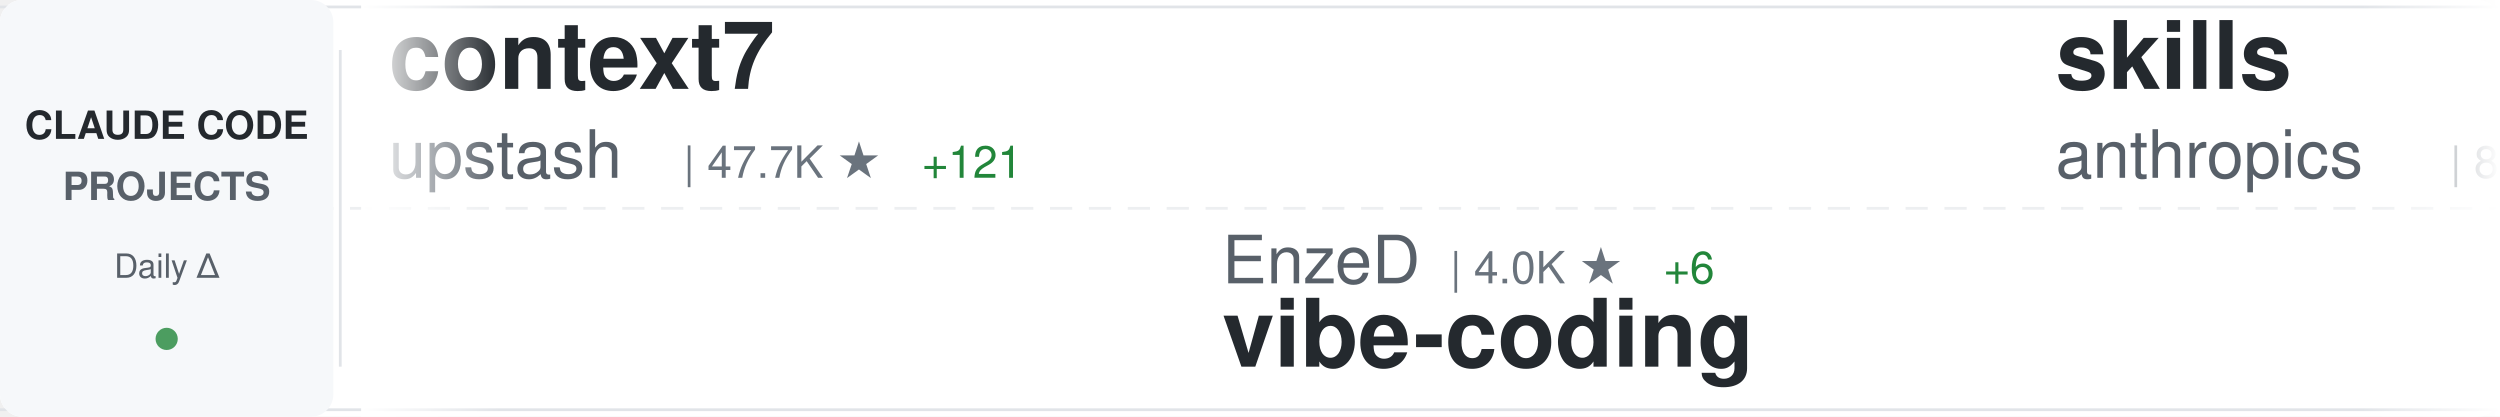
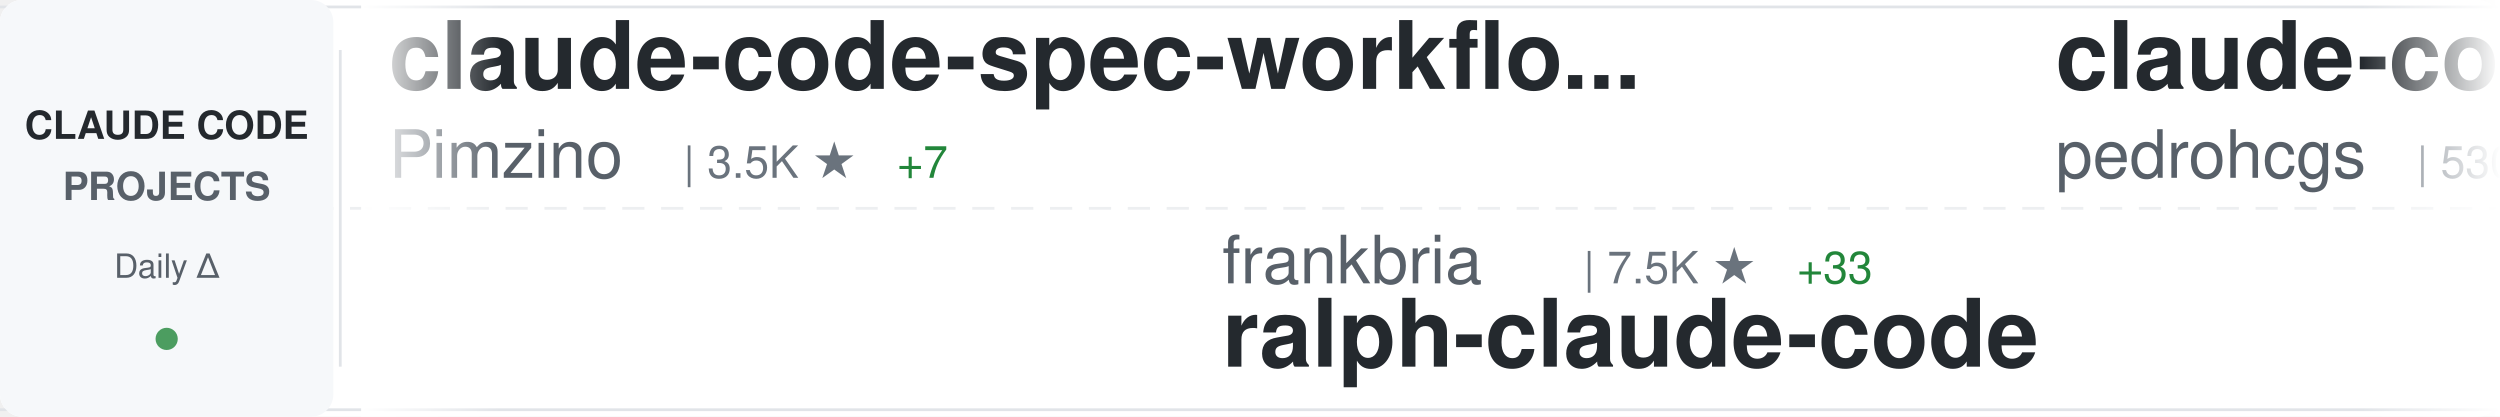
<svg xmlns="http://www.w3.org/2000/svg" width="900" height="150">
  <defs>
    <linearGradient id="awesomeLeftFade" x1="0%" y1="0%" x2="100%" y2="0%">
      <stop offset="0%" style="stop-color:#ffffff;stop-opacity:1" />
      <stop offset="100%" style="stop-color:#ffffff;stop-opacity:0" />
    </linearGradient>
    <linearGradient id="awesomeRightFade" x1="0%" y1="0%" x2="100%" y2="0%">
      <stop offset="0%" style="stop-color:#ffffff;stop-opacity:0" />
      <stop offset="100%" style="stop-color:#ffffff;stop-opacity:1" />
    </linearGradient>
  </defs>
  <rect width="900" height="150" fill="#ffffff" rx="8" />
  <rect x="0" y="2" width="900" height="1" fill="#e1e4e8" />
  <rect x="0" y="147" width="900" height="1" fill="#e1e4e8" />
  <line x1="0" y1="75" x2="900" y2="75" stroke="#e1e4e8" stroke-width="1" stroke-dasharray="8 6" opacity="0.6" />
  <rect x="0" y="0" width="120" height="150" fill="#f6f8fa" rx="8" />
  <text x="60" y="50" font-family="-apple-system, BlinkMacSystemFont, 'Segoe UI', Helvetica, Arial, sans-serif" font-size="14" font-weight="600" fill="#24292e" text-anchor="middle">CLAUDE CODE</text>
  <text x="60" y="72" font-family="-apple-system, BlinkMacSystemFont, 'Segoe UI', Helvetica, Arial, sans-serif" font-size="14" font-weight="600" fill="#586069" text-anchor="middle">PROJECTS</text>
  <text x="60" y="100" font-family="-apple-system, BlinkMacSystemFont, 'Segoe UI', Helvetica, Arial, sans-serif" font-size="12" font-weight="500" fill="#586069" text-anchor="middle">Daily Δ</text>
  <circle cx="60" cy="122" r="4" fill="#22863a" opacity="0.8" />
  <rect x="122" y="18" width="1" height="114" fill="#e1e4e8" />
  <clipPath id="awesomeTickerClip">
    <rect x="130" y="0" width="770" height="150" />
  </clipPath>
  <g clip-path="url(#awesomeTickerClip)">
    <g id="awesomeTickerItems">
      <animateTransform attributeName="transform" attributeType="XML" type="translate" from="0 0" to="-3000 0" dur="54s" repeatCount="indefinite" />
      <g transform="translate(0, 0)">
-         <text x="140" y="32" font-family="-apple-system, BlinkMacSystemFont, 'Segoe UI', Helvetica, Arial, sans-serif" font-size="34" font-weight="600" fill="#24292e">context7</text>
-         <text x="140" y="64" font-family="-apple-system, BlinkMacSystemFont, 'Segoe UI', Helvetica, Arial, sans-serif" font-size="24" font-weight="400" fill="#586069">upstash</text>
-         <text x="246" y="64" font-family="-apple-system, BlinkMacSystemFont, 'Segoe UI', Helvetica, Arial, sans-serif" font-size="16" font-weight="500" fill="#6a737d">| 47.7K ★</text>
-         <text x="332" y="64" font-family="-apple-system, BlinkMacSystemFont, 'Segoe UI', Helvetica, Arial, sans-serif" font-size="16" font-weight="500" fill="#22863a"> +121</text>
+         <text x="140" y="32" font-family="-apple-system, BlinkMacSystemFont, 'Segoe UI', Helvetica, Arial, sans-serif" font-size="34" font-weight="600" fill="#24292e">claude-code-spec-workflo...</text>
+         <text x="140" y="64" font-family="-apple-system, BlinkMacSystemFont, 'Segoe UI', Helvetica, Arial, sans-serif" font-size="24" font-weight="400" fill="#586069">Pimzino</text>
+         <text x="246" y="64" font-family="-apple-system, BlinkMacSystemFont, 'Segoe UI', Helvetica, Arial, sans-serif" font-size="16" font-weight="500" fill="#6a737d">| 3.5K ★</text>
+         <text x="323" y="64" font-family="-apple-system, BlinkMacSystemFont, 'Segoe UI', Helvetica, Arial, sans-serif" font-size="16" font-weight="500" fill="#22863a"> +7</text>
      </g>
      <g transform="translate(300, 0)">
-         <text x="140" y="102" font-family="-apple-system, BlinkMacSystemFont, 'Segoe UI', Helvetica, Arial, sans-serif" font-size="24" font-weight="400" fill="#586069">EnzeD</text>
-         <text x="222" y="102" font-family="-apple-system, BlinkMacSystemFont, 'Segoe UI', Helvetica, Arial, sans-serif" font-size="16" font-weight="500" fill="#6a737d">| 4.0K ★</text>
-         <text x="299" y="102" font-family="-apple-system, BlinkMacSystemFont, 'Segoe UI', Helvetica, Arial, sans-serif" font-size="16" font-weight="500" fill="#22863a"> +6</text>
-         <text x="140" y="132" font-family="-apple-system, BlinkMacSystemFont, 'Segoe UI', Helvetica, Arial, sans-serif" font-size="34" font-weight="600" fill="#24292e">vibe-coding</text>
+         <text x="140" y="102" font-family="-apple-system, BlinkMacSystemFont, 'Segoe UI', Helvetica, Arial, sans-serif" font-size="24" font-weight="400" fill="#586069">frankbria</text>
+         <text x="270" y="102" font-family="-apple-system, BlinkMacSystemFont, 'Segoe UI', Helvetica, Arial, sans-serif" font-size="16" font-weight="500" fill="#6a737d">| 7.5K ★</text>
+         <text x="347" y="102" font-family="-apple-system, BlinkMacSystemFont, 'Segoe UI', Helvetica, Arial, sans-serif" font-size="16" font-weight="500" fill="#22863a"> +33</text>
+         <text x="140" y="132" font-family="-apple-system, BlinkMacSystemFont, 'Segoe UI', Helvetica, Arial, sans-serif" font-size="34" font-weight="600" fill="#24292e">ralph-claude-code</text>
      </g>
      <g transform="translate(600, 0)">
-         <text x="140" y="32" font-family="-apple-system, BlinkMacSystemFont, 'Segoe UI', Helvetica, Arial, sans-serif" font-size="34" font-weight="600" fill="#24292e">skills</text>
-         <text x="140" y="64" font-family="-apple-system, BlinkMacSystemFont, 'Segoe UI', Helvetica, Arial, sans-serif" font-size="24" font-weight="400" fill="#586069">anthropics</text>
-         <text x="282" y="64" font-family="-apple-system, BlinkMacSystemFont, 'Segoe UI', Helvetica, Arial, sans-serif" font-size="16" font-weight="500" fill="#6a737d">| 83.6K ★</text>
-         <text x="368" y="64" font-family="-apple-system, BlinkMacSystemFont, 'Segoe UI', Helvetica, Arial, sans-serif" font-size="16" font-weight="500" fill="#22863a"> +1.1K</text>
+         <text x="140" y="32" font-family="-apple-system, BlinkMacSystemFont, 'Segoe UI', Helvetica, Arial, sans-serif" font-size="34" font-weight="600" fill="#24292e">claude-code-my-workflow</text>
+         <text x="140" y="64" font-family="-apple-system, BlinkMacSystemFont, 'Segoe UI', Helvetica, Arial, sans-serif" font-size="24" font-weight="400" fill="#586069">pedrohcgs</text>
+         <text x="270" y="64" font-family="-apple-system, BlinkMacSystemFont, 'Segoe UI', Helvetica, Arial, sans-serif" font-size="16" font-weight="500" fill="#6a737d">| 530 ★</text>
+         <text x="338" y="64" font-family="-apple-system, BlinkMacSystemFont, 'Segoe UI', Helvetica, Arial, sans-serif" font-size="16" font-weight="500" fill="#22863a"> +15</text>
      </g>
      <g transform="translate(900, 0)">
-         <text x="140" y="102" font-family="-apple-system, BlinkMacSystemFont, 'Segoe UI', Helvetica, Arial, sans-serif" font-size="24" font-weight="400" fill="#586069">obra</text>
-         <text x="210" y="102" font-family="-apple-system, BlinkMacSystemFont, 'Segoe UI', Helvetica, Arial, sans-serif" font-size="16" font-weight="500" fill="#6a737d">| 70.5K ★</text>
-         <text x="296" y="102" font-family="-apple-system, BlinkMacSystemFont, 'Segoe UI', Helvetica, Arial, sans-serif" font-size="16" font-weight="500" fill="#22863a"> +1.5K</text>
-         <text x="140" y="132" font-family="-apple-system, BlinkMacSystemFont, 'Segoe UI', Helvetica, Arial, sans-serif" font-size="34" font-weight="600" fill="#24292e">superpowers</text>
+         <text x="140" y="102" font-family="-apple-system, BlinkMacSystemFont, 'Segoe UI', Helvetica, Arial, sans-serif" font-size="24" font-weight="400" fill="#586069">opactorai</text>
+         <text x="270" y="102" font-family="-apple-system, BlinkMacSystemFont, 'Segoe UI', Helvetica, Arial, sans-serif" font-size="16" font-weight="500" fill="#6a737d">| 3.8K ★</text>
+         <text x="347" y="102" font-family="-apple-system, BlinkMacSystemFont, 'Segoe UI', Helvetica, Arial, sans-serif" font-size="16" font-weight="500" fill="#22863a"> +4</text>
+         <text x="140" y="132" font-family="-apple-system, BlinkMacSystemFont, 'Segoe UI', Helvetica, Arial, sans-serif" font-size="34" font-weight="600" fill="#24292e">Claudable</text>
      </g>
      <g transform="translate(1200, 0)">
-         <text x="140" y="32" font-family="-apple-system, BlinkMacSystemFont, 'Segoe UI', Helvetica, Arial, sans-serif" font-size="34" font-weight="600" fill="#24292e">vibe-kanban</text>
-         <text x="140" y="64" font-family="-apple-system, BlinkMacSystemFont, 'Segoe UI', Helvetica, Arial, sans-serif" font-size="24" font-weight="400" fill="#586069">BloopAI</text>
-         <text x="246" y="64" font-family="-apple-system, BlinkMacSystemFont, 'Segoe UI', Helvetica, Arial, sans-serif" font-size="16" font-weight="500" fill="#6a737d">| 22.3K ★</text>
-         <text x="332" y="64" font-family="-apple-system, BlinkMacSystemFont, 'Segoe UI', Helvetica, Arial, sans-serif" font-size="16" font-weight="500" fill="#22863a"> +82</text>
+         <text x="140" y="32" font-family="-apple-system, BlinkMacSystemFont, 'Segoe UI', Helvetica, Arial, sans-serif" font-size="34" font-weight="600" fill="#24292e">oh-my-opencode</text>
+         <text x="140" y="64" font-family="-apple-system, BlinkMacSystemFont, 'Segoe UI', Helvetica, Arial, sans-serif" font-size="24" font-weight="400" fill="#586069">code-yeongyu</text>
+         <text x="306" y="64" font-family="-apple-system, BlinkMacSystemFont, 'Segoe UI', Helvetica, Arial, sans-serif" font-size="16" font-weight="500" fill="#6a737d">| 36.9K ★</text>
+         <text x="392" y="64" font-family="-apple-system, BlinkMacSystemFont, 'Segoe UI', Helvetica, Arial, sans-serif" font-size="16" font-weight="500" fill="#22863a"> +345</text>
      </g>
      <g transform="translate(1500, 0)">
-         <text x="140" y="102" font-family="-apple-system, BlinkMacSystemFont, 'Segoe UI', Helvetica, Arial, sans-serif" font-size="24" font-weight="400" fill="#586069">farion1231</text>
-         <text x="282" y="102" font-family="-apple-system, BlinkMacSystemFont, 'Segoe UI', Helvetica, Arial, sans-serif" font-size="16" font-weight="500" fill="#6a737d">| 23.6K ★</text>
-         <text x="368" y="102" font-family="-apple-system, BlinkMacSystemFont, 'Segoe UI', Helvetica, Arial, sans-serif" font-size="16" font-weight="500" fill="#22863a"> +497</text>
-         <text x="140" y="132" font-family="-apple-system, BlinkMacSystemFont, 'Segoe UI', Helvetica, Arial, sans-serif" font-size="34" font-weight="600" fill="#24292e">cc-switch</text>
+         <text x="140" y="102" font-family="-apple-system, BlinkMacSystemFont, 'Segoe UI', Helvetica, Arial, sans-serif" font-size="24" font-weight="400" fill="#586069">centminmod</text>
+         <text x="282" y="102" font-family="-apple-system, BlinkMacSystemFont, 'Segoe UI', Helvetica, Arial, sans-serif" font-size="16" font-weight="500" fill="#6a737d">| 1.9K ★</text>
+         <text x="359" y="102" font-family="-apple-system, BlinkMacSystemFont, 'Segoe UI', Helvetica, Arial, sans-serif" font-size="16" font-weight="500" fill="#22863a"> +5</text>
+         <text x="140" y="132" font-family="-apple-system, BlinkMacSystemFont, 'Segoe UI', Helvetica, Arial, sans-serif" font-size="34" font-weight="600" fill="#24292e">my-claude-code-setup</text>
      </g>
      <g transform="translate(1800, 0)">
-         <text x="140" y="32" font-family="-apple-system, BlinkMacSystemFont, 'Segoe UI', Helvetica, Arial, sans-serif" font-size="34" font-weight="600" fill="#24292e">claude-code-tresor</text>
-         <text x="140" y="64" font-family="-apple-system, BlinkMacSystemFont, 'Segoe UI', Helvetica, Arial, sans-serif" font-size="24" font-weight="400" fill="#586069">alirezarezvani</text>
-         <text x="330" y="64" font-family="-apple-system, BlinkMacSystemFont, 'Segoe UI', Helvetica, Arial, sans-serif" font-size="16" font-weight="500" fill="#6a737d">| 569 ★</text>
-         <text x="398" y="64" font-family="-apple-system, BlinkMacSystemFont, 'Segoe UI', Helvetica, Arial, sans-serif" font-size="16" font-weight="500" fill="#22863a"> +2</text>
+         <text x="140" y="32" font-family="-apple-system, BlinkMacSystemFont, 'Segoe UI', Helvetica, Arial, sans-serif" font-size="34" font-weight="600" fill="#24292e">claude-code-settings</text>
+         <text x="140" y="64" font-family="-apple-system, BlinkMacSystemFont, 'Segoe UI', Helvetica, Arial, sans-serif" font-size="24" font-weight="400" fill="#586069">feiskyer</text>
+         <text x="258" y="64" font-family="-apple-system, BlinkMacSystemFont, 'Segoe UI', Helvetica, Arial, sans-serif" font-size="16" font-weight="500" fill="#6a737d">| 1.3K ★</text>
+         <text x="335" y="64" font-family="-apple-system, BlinkMacSystemFont, 'Segoe UI', Helvetica, Arial, sans-serif" font-size="16" font-weight="500" fill="#22863a"> +3</text>
      </g>
      <g transform="translate(2100, 0)">
-         <text x="140" y="102" font-family="-apple-system, BlinkMacSystemFont, 'Segoe UI', Helvetica, Arial, sans-serif" font-size="24" font-weight="400" fill="#586069">slopus</text>
-         <text x="234" y="102" font-family="-apple-system, BlinkMacSystemFont, 'Segoe UI', Helvetica, Arial, sans-serif" font-size="16" font-weight="500" fill="#6a737d">| 14.2K ★</text>
-         <text x="320" y="102" font-family="-apple-system, BlinkMacSystemFont, 'Segoe UI', Helvetica, Arial, sans-serif" font-size="16" font-weight="500" fill="#22863a"> +90</text>
-         <text x="140" y="132" font-family="-apple-system, BlinkMacSystemFont, 'Segoe UI', Helvetica, Arial, sans-serif" font-size="34" font-weight="600" fill="#24292e">happy</text>
+         <text x="140" y="102" font-family="-apple-system, BlinkMacSystemFont, 'Segoe UI', Helvetica, Arial, sans-serif" font-size="24" font-weight="400" fill="#586069">sugyan</text>
+         <text x="234" y="102" font-family="-apple-system, BlinkMacSystemFont, 'Segoe UI', Helvetica, Arial, sans-serif" font-size="16" font-weight="500" fill="#6a737d">| 944 ★</text>
+         <text x="302" y="102" font-family="-apple-system, BlinkMacSystemFont, 'Segoe UI', Helvetica, Arial, sans-serif" font-size="16" font-weight="500" fill="#22863a"> +4</text>
+         <text x="140" y="132" font-family="-apple-system, BlinkMacSystemFont, 'Segoe UI', Helvetica, Arial, sans-serif" font-size="34" font-weight="600" fill="#24292e">claude-code-webui</text>
      </g>
      <g transform="translate(2400, 0)">
-         <text x="140" y="32" font-family="-apple-system, BlinkMacSystemFont, 'Segoe UI', Helvetica, Arial, sans-serif" font-size="34" font-weight="600" fill="#24292e">claude-code.nvim</text>
-         <text x="140" y="64" font-family="-apple-system, BlinkMacSystemFont, 'Segoe UI', Helvetica, Arial, sans-serif" font-size="24" font-weight="400" fill="#586069">greggh</text>
-         <text x="234" y="64" font-family="-apple-system, BlinkMacSystemFont, 'Segoe UI', Helvetica, Arial, sans-serif" font-size="16" font-weight="500" fill="#6a737d">| 1.9K ★</text>
-         <text x="311" y="64" font-family="-apple-system, BlinkMacSystemFont, 'Segoe UI', Helvetica, Arial, sans-serif" font-size="16" font-weight="500" fill="#22863a"> +5</text>
+         <text x="140" y="32" font-family="-apple-system, BlinkMacSystemFont, 'Segoe UI', Helvetica, Arial, sans-serif" font-size="34" font-weight="600" fill="#24292e">agents</text>
+         <text x="140" y="64" font-family="-apple-system, BlinkMacSystemFont, 'Segoe UI', Helvetica, Arial, sans-serif" font-size="24" font-weight="400" fill="#586069">wshobson</text>
+         <text x="258" y="64" font-family="-apple-system, BlinkMacSystemFont, 'Segoe UI', Helvetica, Arial, sans-serif" font-size="16" font-weight="500" fill="#6a737d">| 30.2K ★</text>
+         <text x="344" y="64" font-family="-apple-system, BlinkMacSystemFont, 'Segoe UI', Helvetica, Arial, sans-serif" font-size="16" font-weight="500" fill="#22863a"> +124</text>
      </g>
      <g transform="translate(2700, 0)">
-         <text x="140" y="102" font-family="-apple-system, BlinkMacSystemFont, 'Segoe UI', Helvetica, Arial, sans-serif" font-size="24" font-weight="400" fill="#586069">1rgs</text>
-         <text x="210" y="102" font-family="-apple-system, BlinkMacSystemFont, 'Segoe UI', Helvetica, Arial, sans-serif" font-size="16" font-weight="500" fill="#6a737d">| 3.1K ★</text>
-         <text x="287" y="102" font-family="-apple-system, BlinkMacSystemFont, 'Segoe UI', Helvetica, Arial, sans-serif" font-size="16" font-weight="500" fill="#22863a"> +9</text>
-         <text x="140" y="132" font-family="-apple-system, BlinkMacSystemFont, 'Segoe UI', Helvetica, Arial, sans-serif" font-size="34" font-weight="600" fill="#24292e">claude-code-proxy</text>
+         <text x="140" y="102" font-family="-apple-system, BlinkMacSystemFont, 'Segoe UI', Helvetica, Arial, sans-serif" font-size="24" font-weight="400" fill="#586069">revfactory</text>
+         <text x="282" y="102" font-family="-apple-system, BlinkMacSystemFont, 'Segoe UI', Helvetica, Arial, sans-serif" font-size="16" font-weight="500" fill="#6a737d">| 760 ★</text>
+         <text x="350" y="102" font-family="-apple-system, BlinkMacSystemFont, 'Segoe UI', Helvetica, Arial, sans-serif" font-size="16" font-weight="500" fill="#22863a"> +1</text>
+         <text x="140" y="132" font-family="-apple-system, BlinkMacSystemFont, 'Segoe UI', Helvetica, Arial, sans-serif" font-size="34" font-weight="600" fill="#24292e">claude-code-mastering</text>
      </g>
      <g transform="translate(3000, 0)">
-         <text x="140" y="32" font-family="-apple-system, BlinkMacSystemFont, 'Segoe UI', Helvetica, Arial, sans-serif" font-size="34" font-weight="600" fill="#24292e">context7</text>
-         <text x="140" y="64" font-family="-apple-system, BlinkMacSystemFont, 'Segoe UI', Helvetica, Arial, sans-serif" font-size="24" font-weight="400" fill="#586069">upstash</text>
-         <text x="246" y="64" font-family="-apple-system, BlinkMacSystemFont, 'Segoe UI', Helvetica, Arial, sans-serif" font-size="16" font-weight="500" fill="#6a737d">| 47.7K ★</text>
-         <text x="332" y="64" font-family="-apple-system, BlinkMacSystemFont, 'Segoe UI', Helvetica, Arial, sans-serif" font-size="16" font-weight="500" fill="#22863a"> +121</text>
+         <text x="140" y="32" font-family="-apple-system, BlinkMacSystemFont, 'Segoe UI', Helvetica, Arial, sans-serif" font-size="34" font-weight="600" fill="#24292e">claude-code-spec-workflo...</text>
+         <text x="140" y="64" font-family="-apple-system, BlinkMacSystemFont, 'Segoe UI', Helvetica, Arial, sans-serif" font-size="24" font-weight="400" fill="#586069">Pimzino</text>
+         <text x="246" y="64" font-family="-apple-system, BlinkMacSystemFont, 'Segoe UI', Helvetica, Arial, sans-serif" font-size="16" font-weight="500" fill="#6a737d">| 3.5K ★</text>
+         <text x="323" y="64" font-family="-apple-system, BlinkMacSystemFont, 'Segoe UI', Helvetica, Arial, sans-serif" font-size="16" font-weight="500" fill="#22863a"> +7</text>
      </g>
      <g transform="translate(3300, 0)">
-         <text x="140" y="102" font-family="-apple-system, BlinkMacSystemFont, 'Segoe UI', Helvetica, Arial, sans-serif" font-size="24" font-weight="400" fill="#586069">EnzeD</text>
-         <text x="222" y="102" font-family="-apple-system, BlinkMacSystemFont, 'Segoe UI', Helvetica, Arial, sans-serif" font-size="16" font-weight="500" fill="#6a737d">| 4.0K ★</text>
-         <text x="299" y="102" font-family="-apple-system, BlinkMacSystemFont, 'Segoe UI', Helvetica, Arial, sans-serif" font-size="16" font-weight="500" fill="#22863a"> +6</text>
-         <text x="140" y="132" font-family="-apple-system, BlinkMacSystemFont, 'Segoe UI', Helvetica, Arial, sans-serif" font-size="34" font-weight="600" fill="#24292e">vibe-coding</text>
+         <text x="140" y="102" font-family="-apple-system, BlinkMacSystemFont, 'Segoe UI', Helvetica, Arial, sans-serif" font-size="24" font-weight="400" fill="#586069">frankbria</text>
+         <text x="270" y="102" font-family="-apple-system, BlinkMacSystemFont, 'Segoe UI', Helvetica, Arial, sans-serif" font-size="16" font-weight="500" fill="#6a737d">| 7.5K ★</text>
+         <text x="347" y="102" font-family="-apple-system, BlinkMacSystemFont, 'Segoe UI', Helvetica, Arial, sans-serif" font-size="16" font-weight="500" fill="#22863a"> +33</text>
+         <text x="140" y="132" font-family="-apple-system, BlinkMacSystemFont, 'Segoe UI', Helvetica, Arial, sans-serif" font-size="34" font-weight="600" fill="#24292e">ralph-claude-code</text>
      </g>
      <g transform="translate(3600, 0)">
-         <text x="140" y="32" font-family="-apple-system, BlinkMacSystemFont, 'Segoe UI', Helvetica, Arial, sans-serif" font-size="34" font-weight="600" fill="#24292e">skills</text>
-         <text x="140" y="64" font-family="-apple-system, BlinkMacSystemFont, 'Segoe UI', Helvetica, Arial, sans-serif" font-size="24" font-weight="400" fill="#586069">anthropics</text>
-         <text x="282" y="64" font-family="-apple-system, BlinkMacSystemFont, 'Segoe UI', Helvetica, Arial, sans-serif" font-size="16" font-weight="500" fill="#6a737d">| 83.6K ★</text>
-         <text x="368" y="64" font-family="-apple-system, BlinkMacSystemFont, 'Segoe UI', Helvetica, Arial, sans-serif" font-size="16" font-weight="500" fill="#22863a"> +1.1K</text>
+         <text x="140" y="32" font-family="-apple-system, BlinkMacSystemFont, 'Segoe UI', Helvetica, Arial, sans-serif" font-size="34" font-weight="600" fill="#24292e">claude-code-my-workflow</text>
+         <text x="140" y="64" font-family="-apple-system, BlinkMacSystemFont, 'Segoe UI', Helvetica, Arial, sans-serif" font-size="24" font-weight="400" fill="#586069">pedrohcgs</text>
+         <text x="270" y="64" font-family="-apple-system, BlinkMacSystemFont, 'Segoe UI', Helvetica, Arial, sans-serif" font-size="16" font-weight="500" fill="#6a737d">| 530 ★</text>
+         <text x="338" y="64" font-family="-apple-system, BlinkMacSystemFont, 'Segoe UI', Helvetica, Arial, sans-serif" font-size="16" font-weight="500" fill="#22863a"> +15</text>
      </g>
      <g transform="translate(3900, 0)">
-         <text x="140" y="102" font-family="-apple-system, BlinkMacSystemFont, 'Segoe UI', Helvetica, Arial, sans-serif" font-size="24" font-weight="400" fill="#586069">obra</text>
-         <text x="210" y="102" font-family="-apple-system, BlinkMacSystemFont, 'Segoe UI', Helvetica, Arial, sans-serif" font-size="16" font-weight="500" fill="#6a737d">| 70.5K ★</text>
-         <text x="296" y="102" font-family="-apple-system, BlinkMacSystemFont, 'Segoe UI', Helvetica, Arial, sans-serif" font-size="16" font-weight="500" fill="#22863a"> +1.5K</text>
-         <text x="140" y="132" font-family="-apple-system, BlinkMacSystemFont, 'Segoe UI', Helvetica, Arial, sans-serif" font-size="34" font-weight="600" fill="#24292e">superpowers</text>
+         <text x="140" y="102" font-family="-apple-system, BlinkMacSystemFont, 'Segoe UI', Helvetica, Arial, sans-serif" font-size="24" font-weight="400" fill="#586069">opactorai</text>
+         <text x="270" y="102" font-family="-apple-system, BlinkMacSystemFont, 'Segoe UI', Helvetica, Arial, sans-serif" font-size="16" font-weight="500" fill="#6a737d">| 3.8K ★</text>
+         <text x="347" y="102" font-family="-apple-system, BlinkMacSystemFont, 'Segoe UI', Helvetica, Arial, sans-serif" font-size="16" font-weight="500" fill="#22863a"> +4</text>
+         <text x="140" y="132" font-family="-apple-system, BlinkMacSystemFont, 'Segoe UI', Helvetica, Arial, sans-serif" font-size="34" font-weight="600" fill="#24292e">Claudable</text>
      </g>
    </g>
  </g>
  <rect x="130" y="0" width="50" height="150" fill="url(#awesomeLeftFade)" />
  <rect x="850" y="0" width="50" height="150" fill="url(#awesomeRightFade)" />
</svg>
